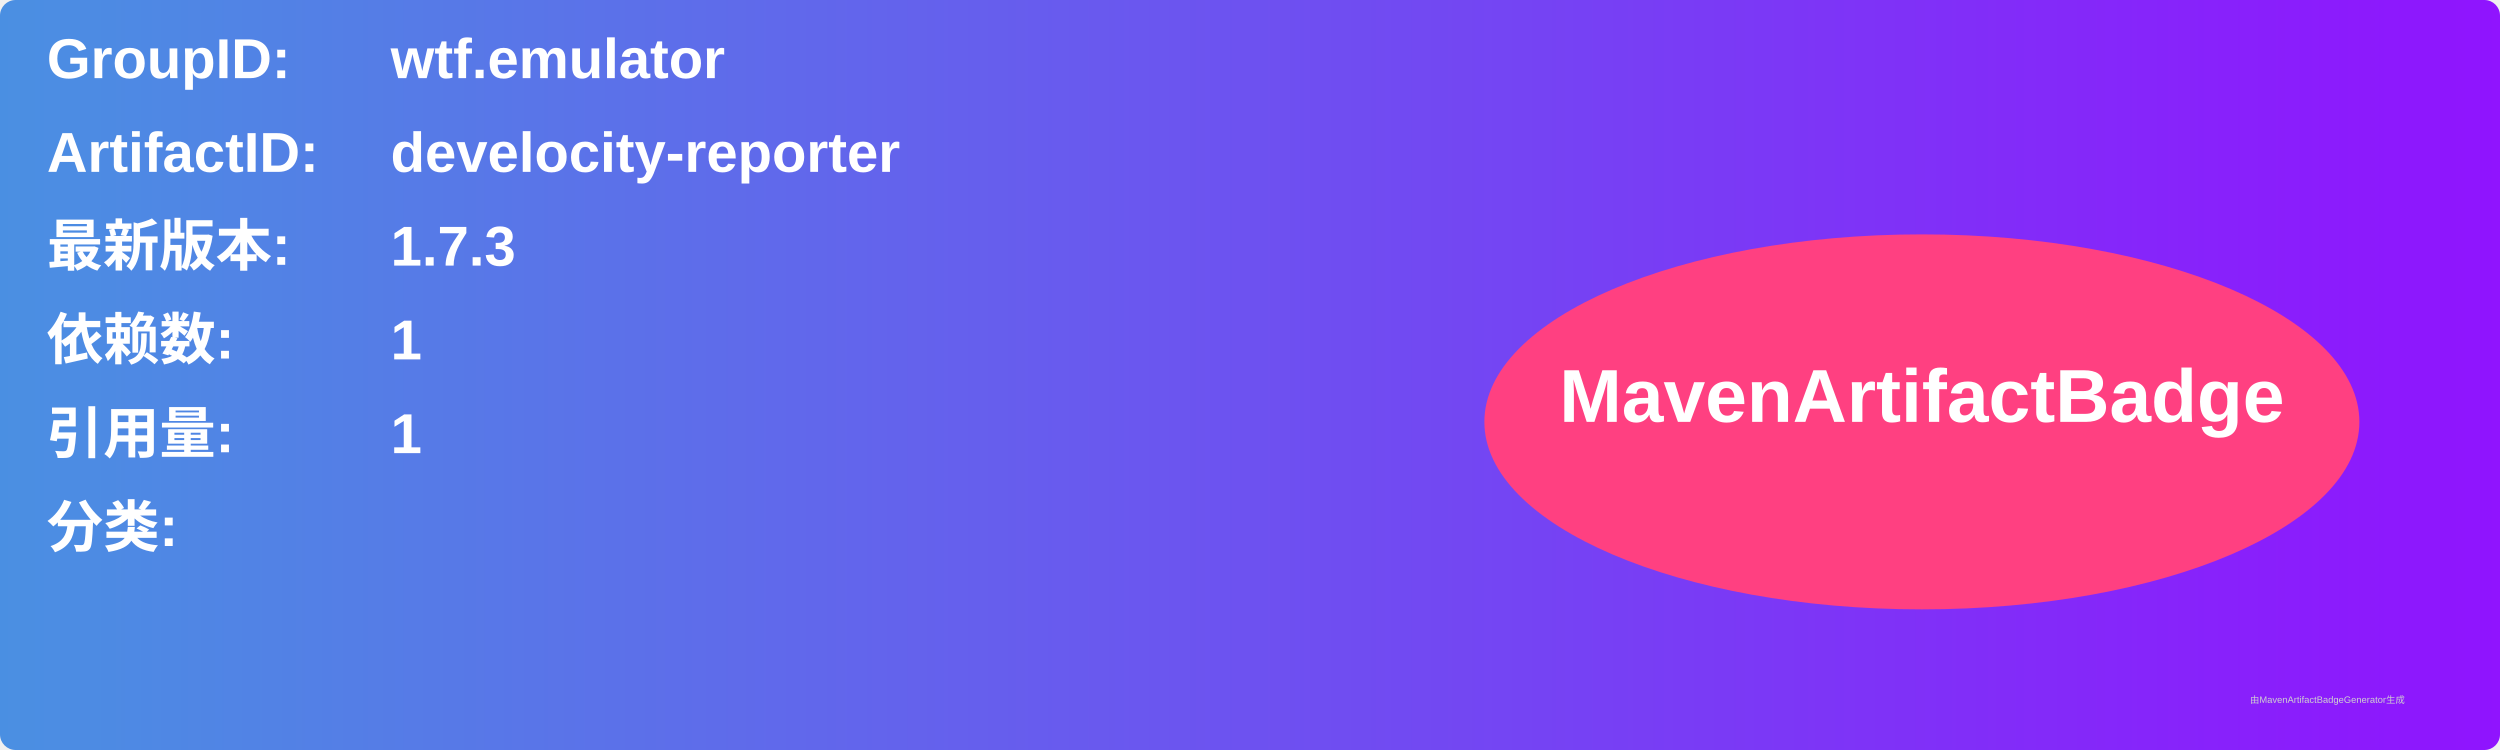
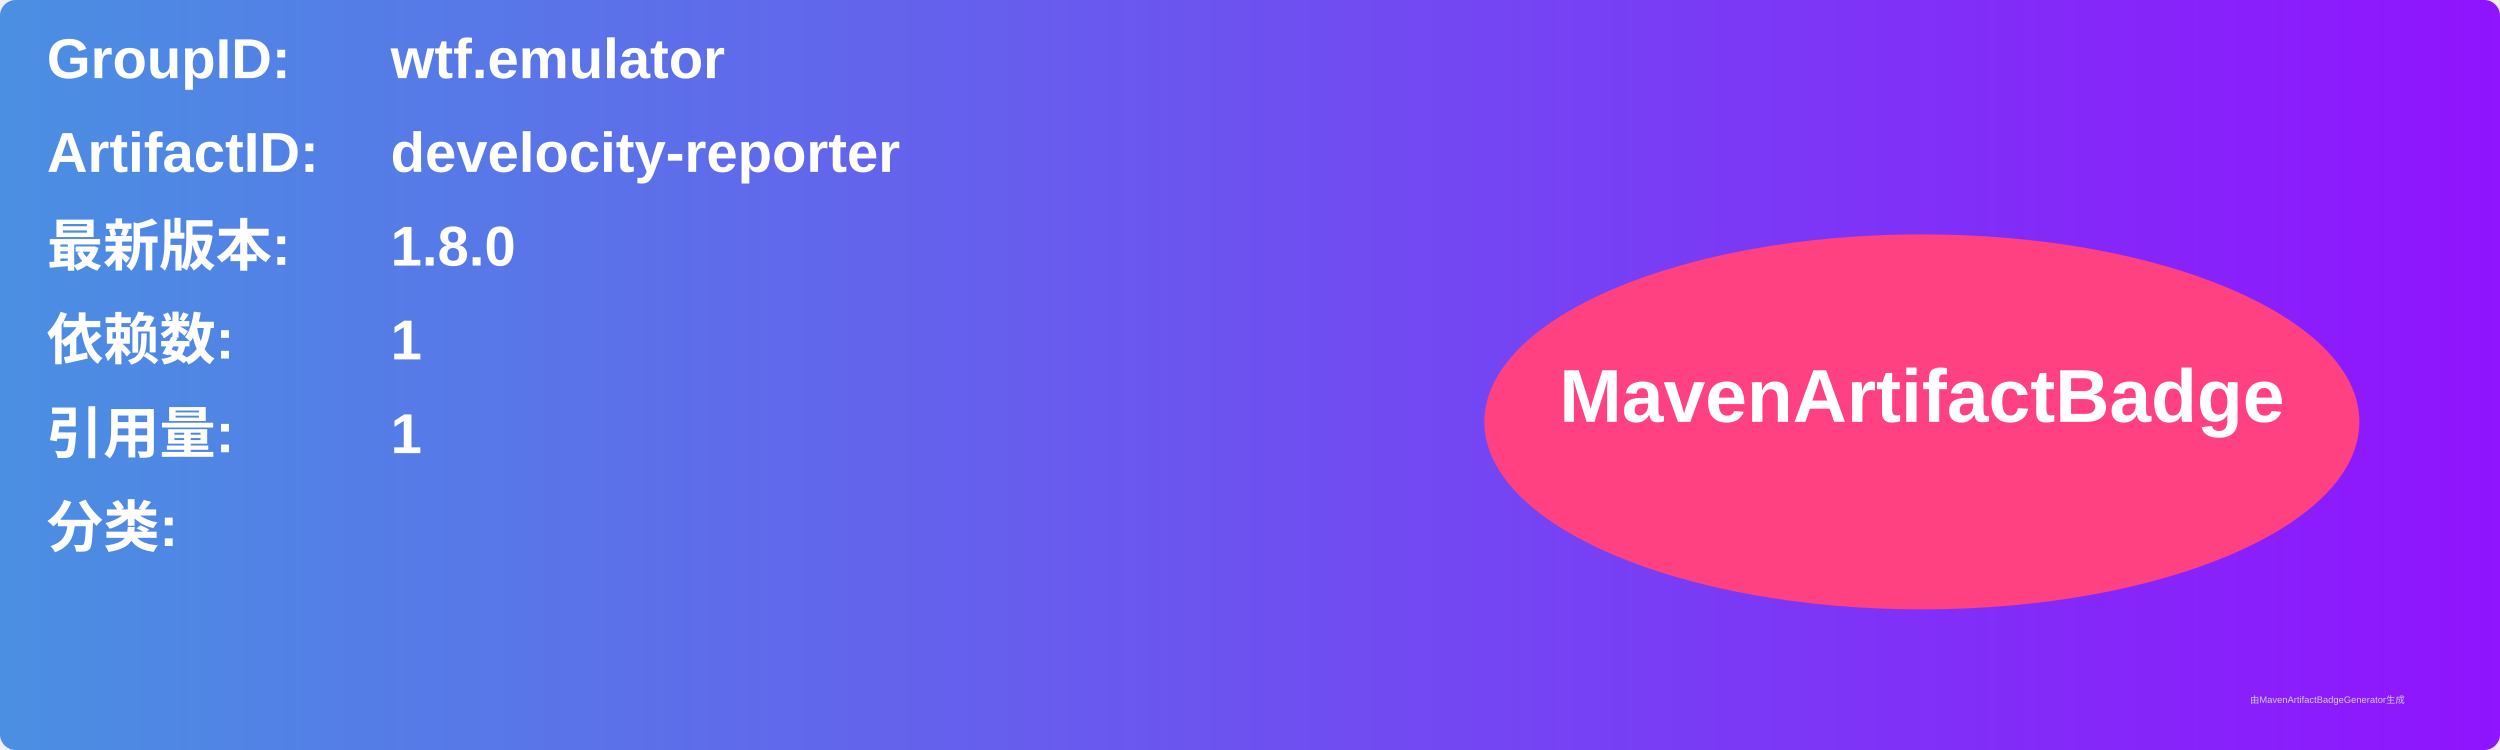
<svg xmlns="http://www.w3.org/2000/svg" width="800" height="240" viewBox="0 0 800 240">
  <linearGradient id="grad" x1="0%" y1="0%" x2="100%" y2="0%">
    <stop offset="0%" stop-color="#4a90e2" />
    <stop offset="100%" stop-color="#9013fe" />
  </linearGradient>
  <rect width="100%" height="100%" rx="5" ry="5" fill="url(#grad)" />
  <g transform="translate(15, 15)">
    <text x="0" y="10" font-family="Arial" font-size="18" fill="white" font-weight="bold" width="260">GroupID:</text>
    <text x="110" y="10" font-family="Arial" font-size="18" fill="white" font-weight="bold" width="460">wtf.emulator</text>
    <text x="0" y="40" font-family="Arial" font-size="18" fill="white" font-weight="bold" width="260">ArtifactID:</text>
    <text x="110" y="40" font-family="Arial" font-size="18" fill="white" font-weight="bold" width="460">develocity-reporter</text>
    <text x="0" y="70" font-family="Arial" font-size="18" fill="white" font-weight="bold">最新版本:</text>
    <text x="110" y="70" font-family="Arial" font-size="18" fill="white" font-weight="bold">
-       <tspan font-weight="bold">1.7.3</tspan>
+       <tspan font-weight="bold">1.8.0</tspan>
    </text>
    <text x="0" y="100" font-family="Arial" font-size="18" fill="white" font-weight="bold">依赖数: </text>
    <text x="110" y="100" font-family="Arial" font-size="18" fill="white">
      <tspan font-weight="bold">1</tspan>
    </text>
    <text x="0" y="130" font-family="Arial" font-size="18" fill="white" font-weight="bold">引用量: </text>
    <text x="110" y="130" font-family="Arial" font-size="18" fill="white">
      <tspan font-weight="bold">1</tspan>
    </text>
    <text x="0" y="160" font-family="Arial" font-size="18" fill="white" font-weight="bold">分类:</text>
    <text x="10" y="190" font-family="Arial" font-size="10" fill="white">
      <tspan font-weight="bold" />
    </text>
    <ellipse cx="600" cy="120" rx="140" ry="60" fill="#ff4081" />
    <text x="600" y="120" text-anchor="middle" font-family="Arial" font-size="24" fill="white" font-weight="bold">MavenArtifactBadge</text>
  </g>
  <text x="720" y="225" font-family="Arial" font-size="3" fill="#d0d0d0">由MavenArtifactBadgeGenerator生成</text>
</svg>
